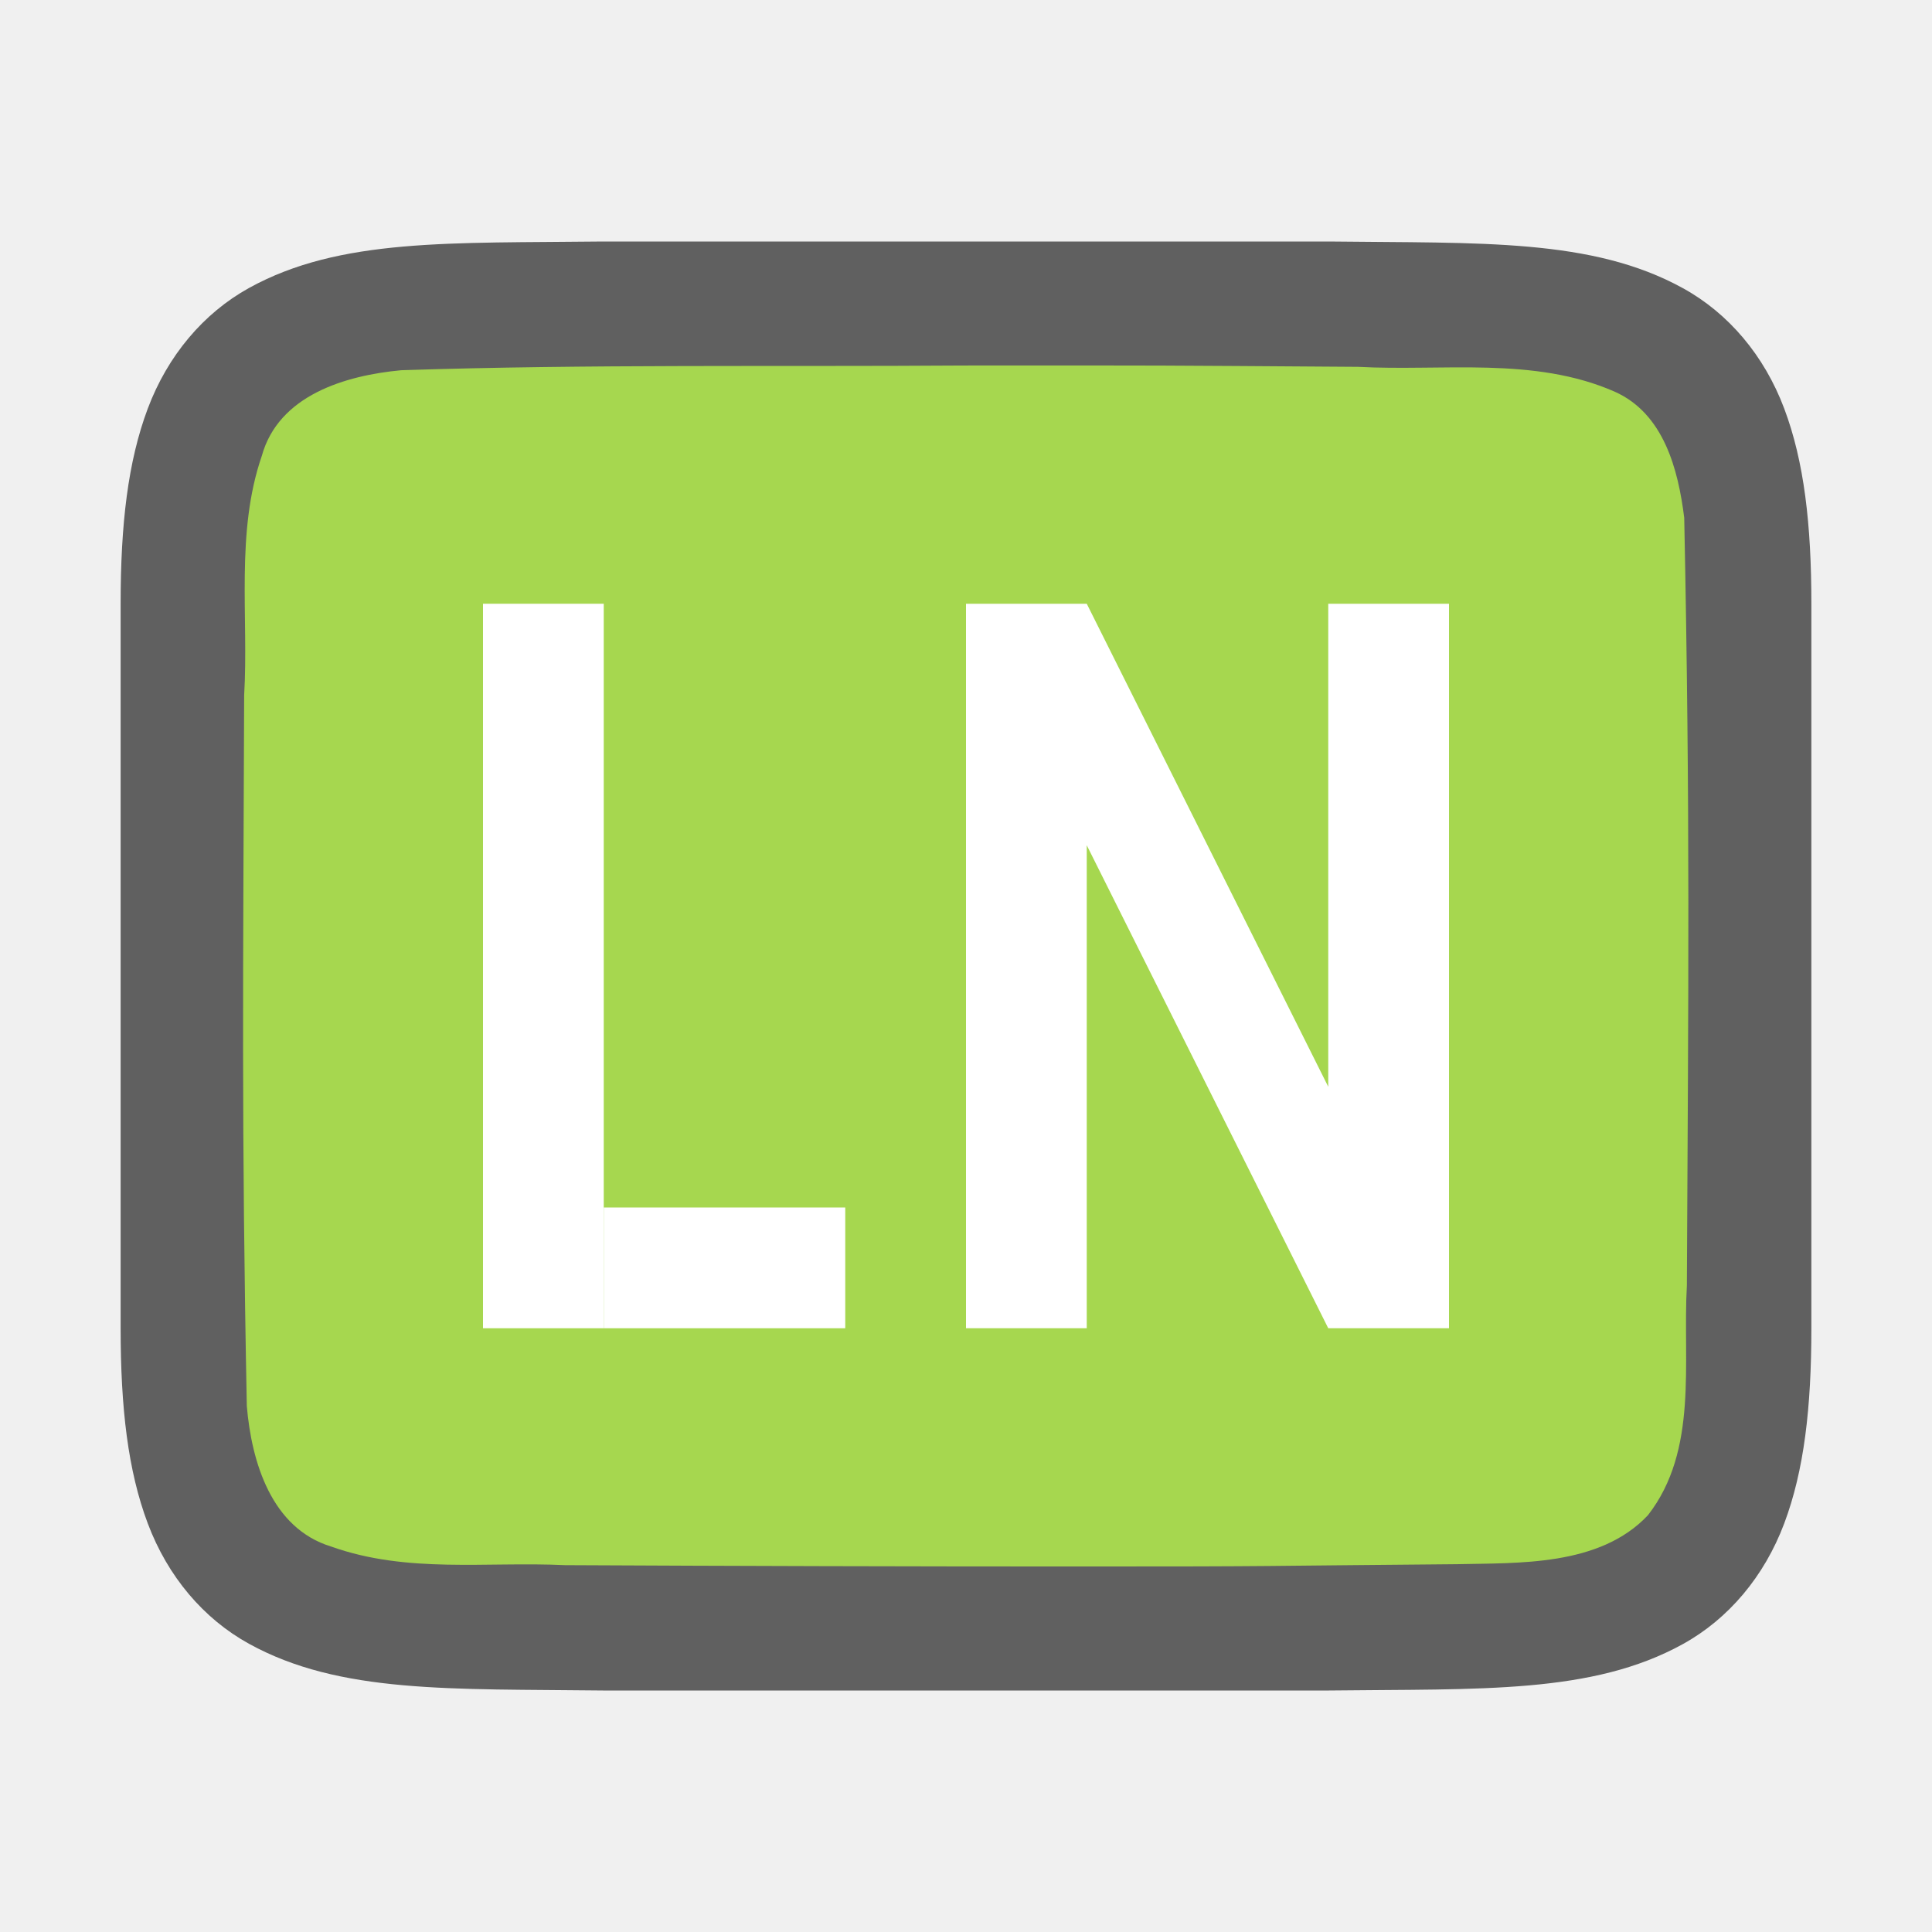
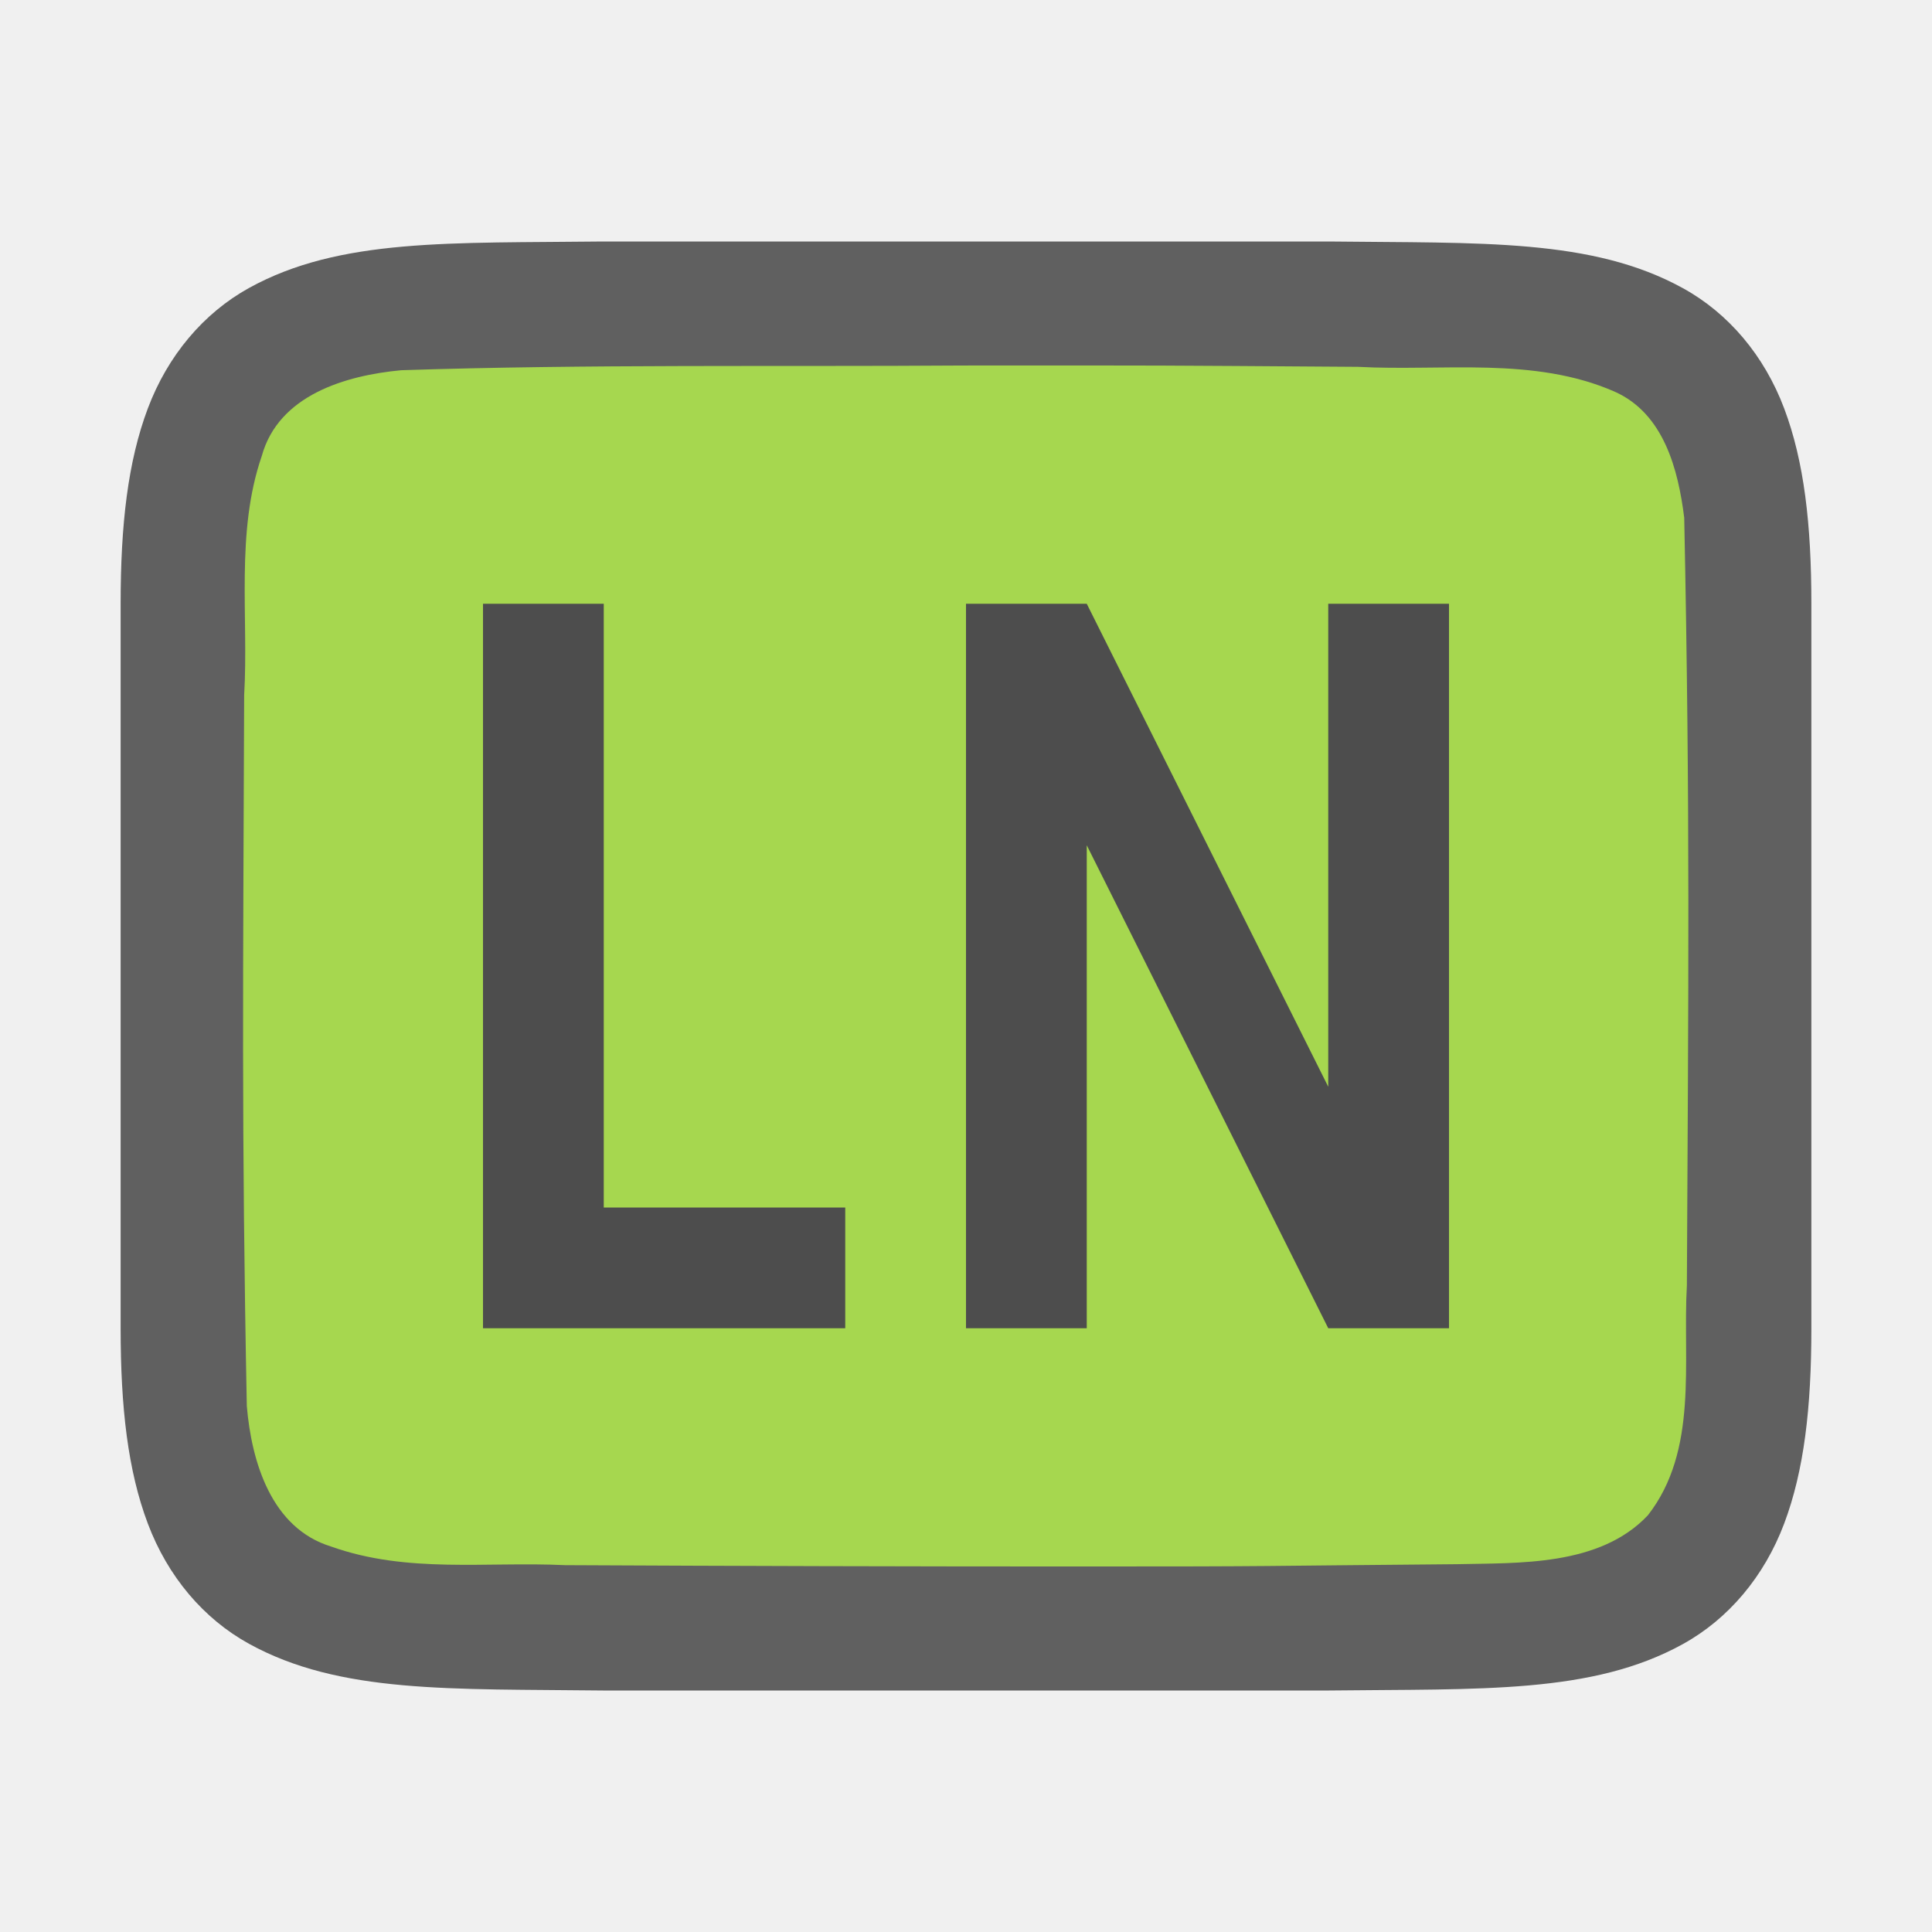
<svg xmlns="http://www.w3.org/2000/svg" viewBox="0 0 16 16" version="1.1" id="svg4">
  <defs id="defs8" />
  <path id="path4237-1" d="m 4.994,2 c -1.258,0.015 -2.179,-0.031 -2.932,0.385 -0.376,0.208 -0.673,0.559 -0.838,0.998 -0.165,0.439 -0.225,0.96 -0.225,1.617 v 1.488 4.512 c 0,0.658 0.06,1.179 0.225,1.617 0.165,0.439 0.462,0.789 0.838,0.996 0.753,0.415 1.674,0.372 2.932,0.387 h 0.002 6.006 0.004 c 1.258,-0.015 2.179,0.031 2.932,-0.385 0.376,-0.208 0.673,-0.559 0.838,-0.998 0.165,-0.439 0.225,-0.96 0.225,-1.617 V 6.467 5 c 0,-0.658 -0.06,-1.179 -0.225,-1.617 -0.165,-0.439 -0.462,-0.789 -0.838,-0.996 -0.753,-0.415 -1.674,-0.372 -2.932,-0.387 h -0.002 -6.006 z" style="font-style:normal;font-variant:normal;font-weight:normal;font-stretch:normal;font-size:15px;line-height:125%;font-family:Ubuntu;-inkscape-font-specification:Ubuntu;text-align:center;letter-spacing:0px;word-spacing:0px;writing-mode:lr-tb;text-anchor:middle;display:inline;opacity:0.6;fill:#000000;fill-opacity:1;stroke:none;stroke-width:1" />
  <path id="path1993" d="m 7.983,3.027 c -1.557,0.011 -3.11,-0.012 -4.66,0.039 -0.461,0.043 -1.016,0.206 -1.155,0.71 -0.219,0.635 -0.108,1.334 -0.146,1.982 -0.008,2.297 -0.023,3.596 0.022,5.886 0.039,0.462 0.203,1.013 0.699,1.164 0.632,0.225 1.284,0.123 1.936,0.154 1.424,0.007 2.851,0.011 4.276,0.011 1.705,3.49e-4 1.408,-0.005 3.107,-0.019 0.512,-0.012 1.184,0.02 1.585,-0.405 0.421,-0.54 0.287,-1.268 0.323,-1.904 0.012,-2.444 0.028,-3.911 -0.022,-6.357 C 13.898,3.886 13.778,3.425 13.373,3.244 12.704,2.95 11.946,3.076 11.247,3.038 9.492,3.026 9.738,3.026 7.983,3.027 Z" style="opacity:1;vector-effect:none;fill:#a6d74f;fill-opacity:1;stroke:none;stroke-width:1;stroke-linecap:round;stroke-linejoin:bevel;stroke-miterlimit:4;stroke-dasharray:none;stroke-dashoffset:0;stroke-opacity:1" />
-   <rect style="opacity:1;fill:#ffffff;fill-opacity:1;stroke:none;stroke-width:2;stroke-linejoin:round;stroke-miterlimit:4;stroke-dasharray:none;stroke-opacity:1" id="rect829" width="1" height="6" x="4" y="5" />
-   <rect style="opacity:1;fill:#ffffff;fill-opacity:1;stroke:none;stroke-width:2;stroke-linejoin:round;stroke-miterlimit:4;stroke-dasharray:none;stroke-opacity:1" id="rect831" width="2" height="1" x="5" y="10" />
-   <path style="opacity:1;fill:#ffffff;fill-opacity:1;stroke:none;stroke-width:1.414;stroke-linejoin:round;stroke-miterlimit:4;stroke-dasharray:none;stroke-opacity:1" d="m 12,5 v 5 1 H 11 L 9,7 v 4 H 8 V 5 h 1 l 2,4 V 5 Z" id="rect833" />
+   <path style="opacity:1;fill:#4d4d4d;fill-opacity:1;stroke:none;stroke-width:2;stroke-linejoin:round;stroke-miterlimit:4;stroke-dasharray:none;stroke-opacity:1" d="M 4 5 L 4 11 L 5 11 L 7 11 L 7 10 L 5 10 L 5 5 L 4 5 z M 8 5 L 8 11 L 9 11 L 9 7 L 11 11 L 12 11 L 12 10 L 12 5 L 11 5 L 11 9 L 9 5 L 8 5 z " id="rect829" />
</svg>
